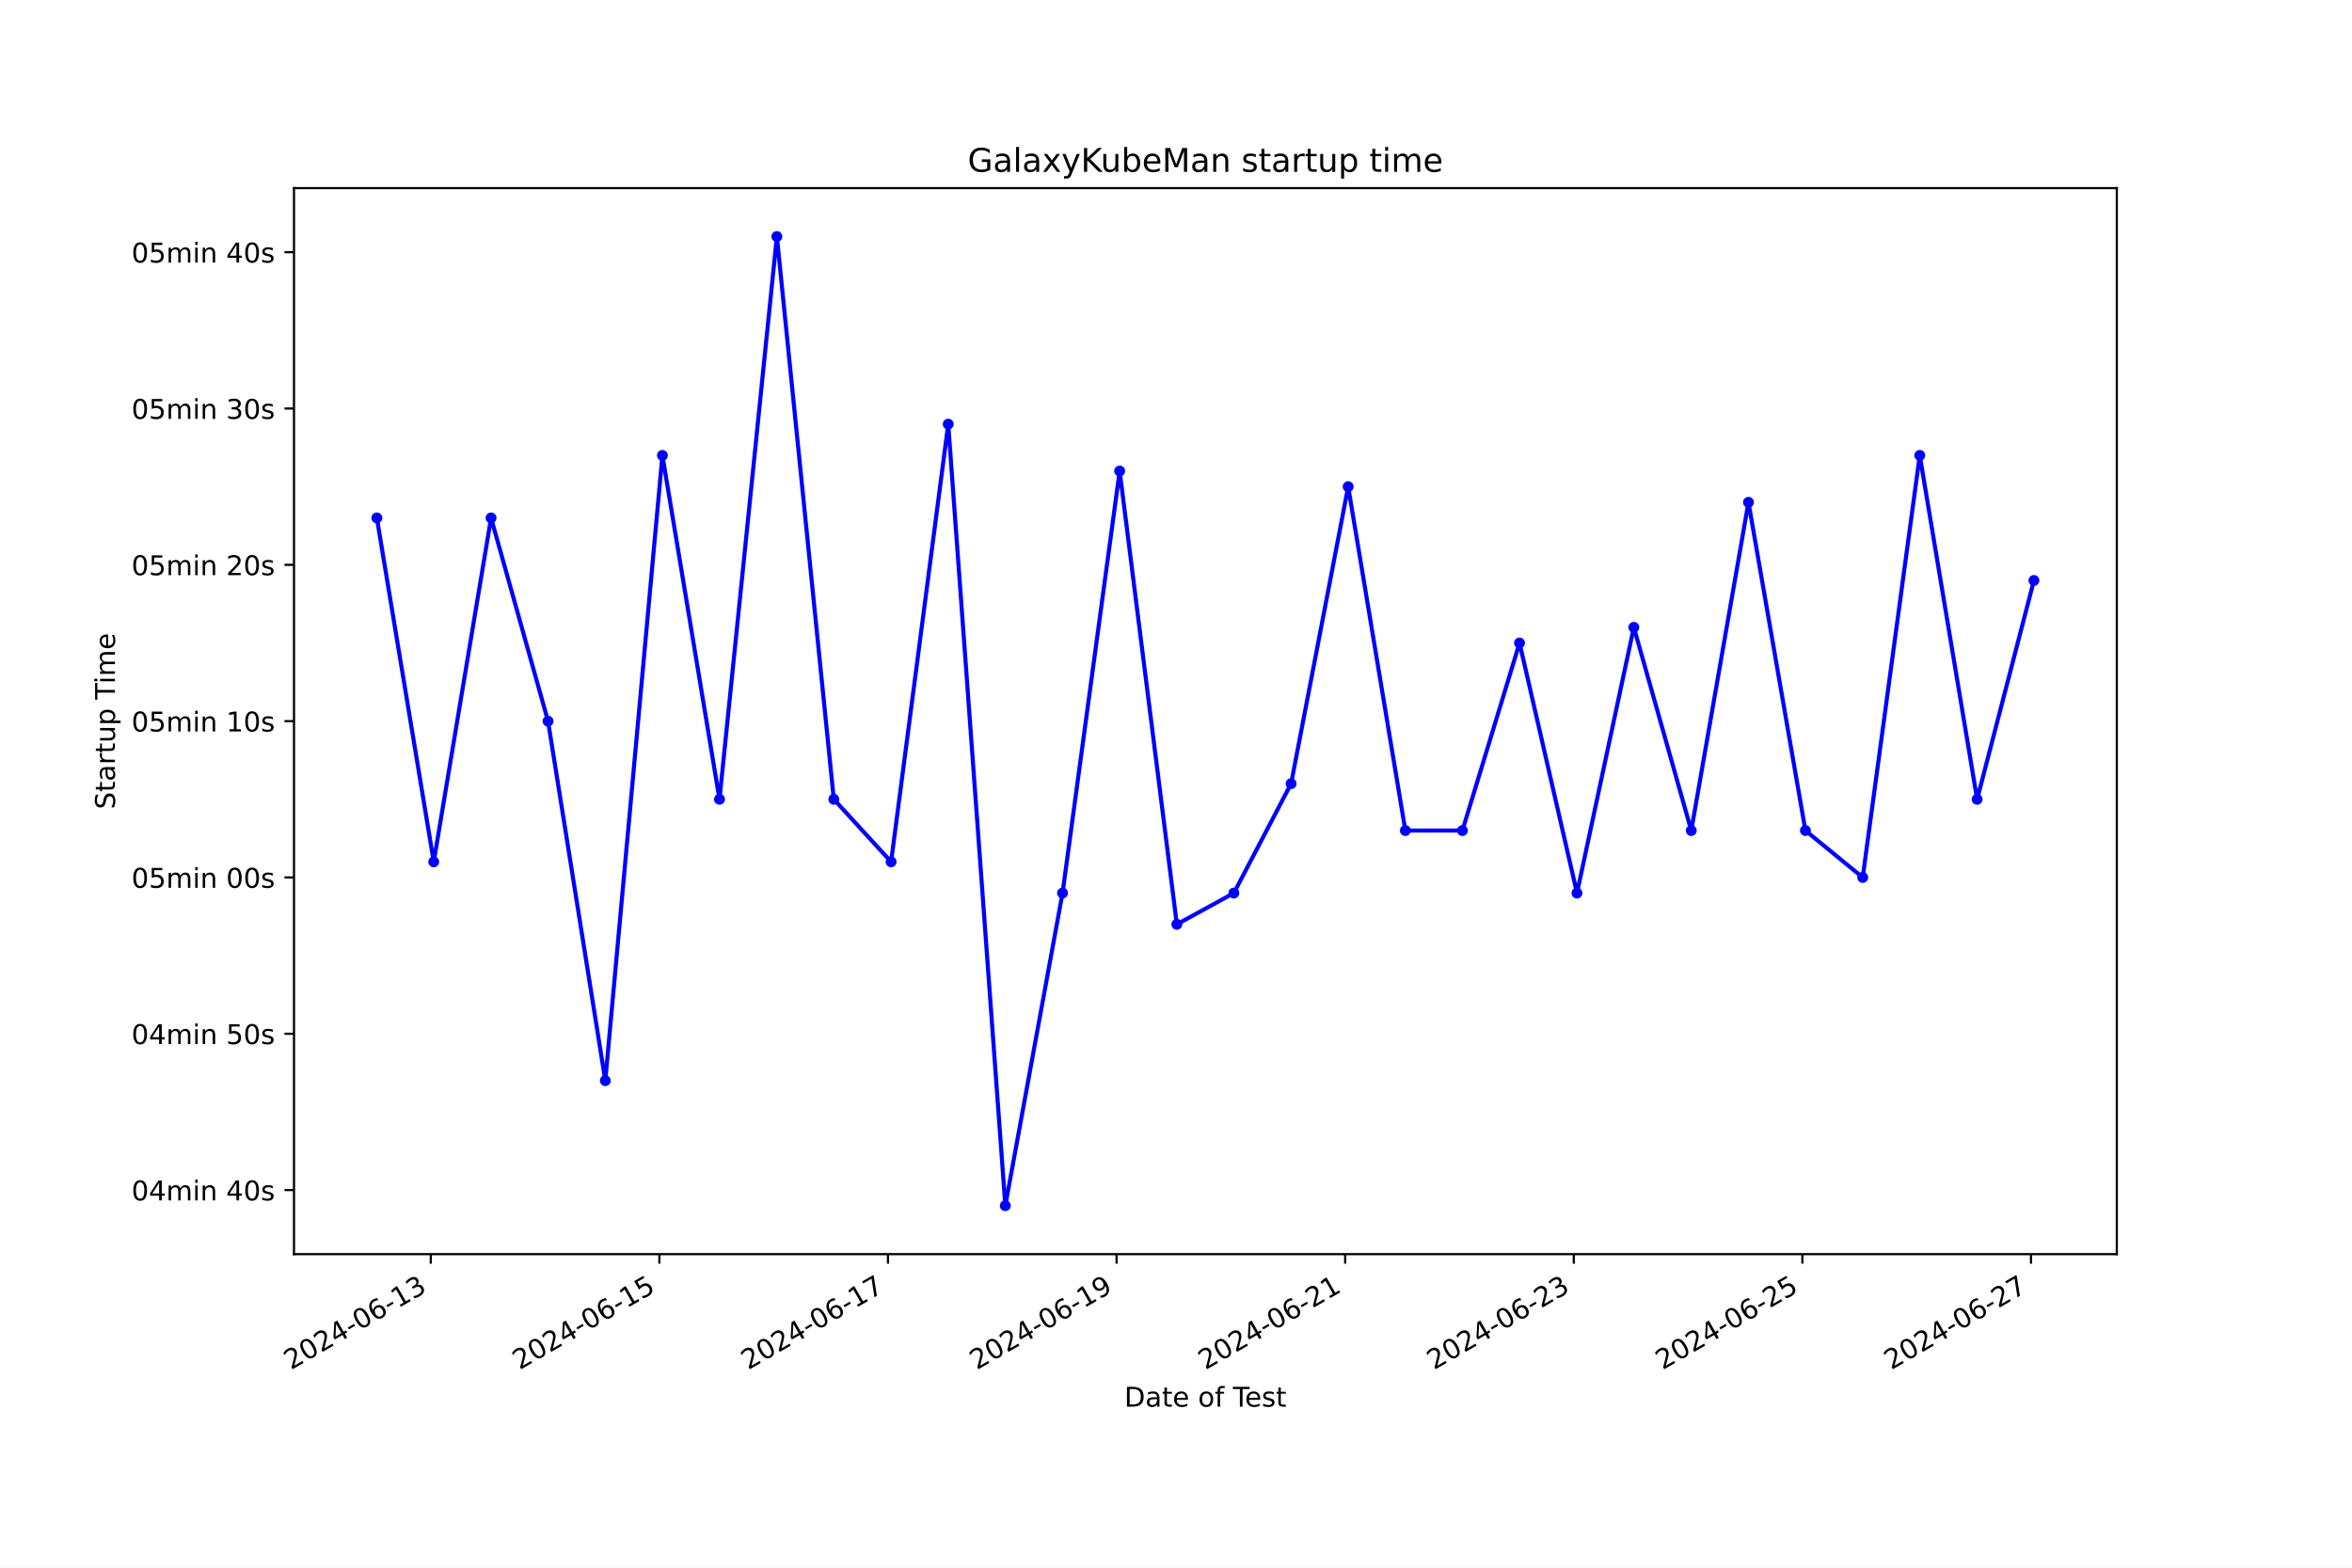
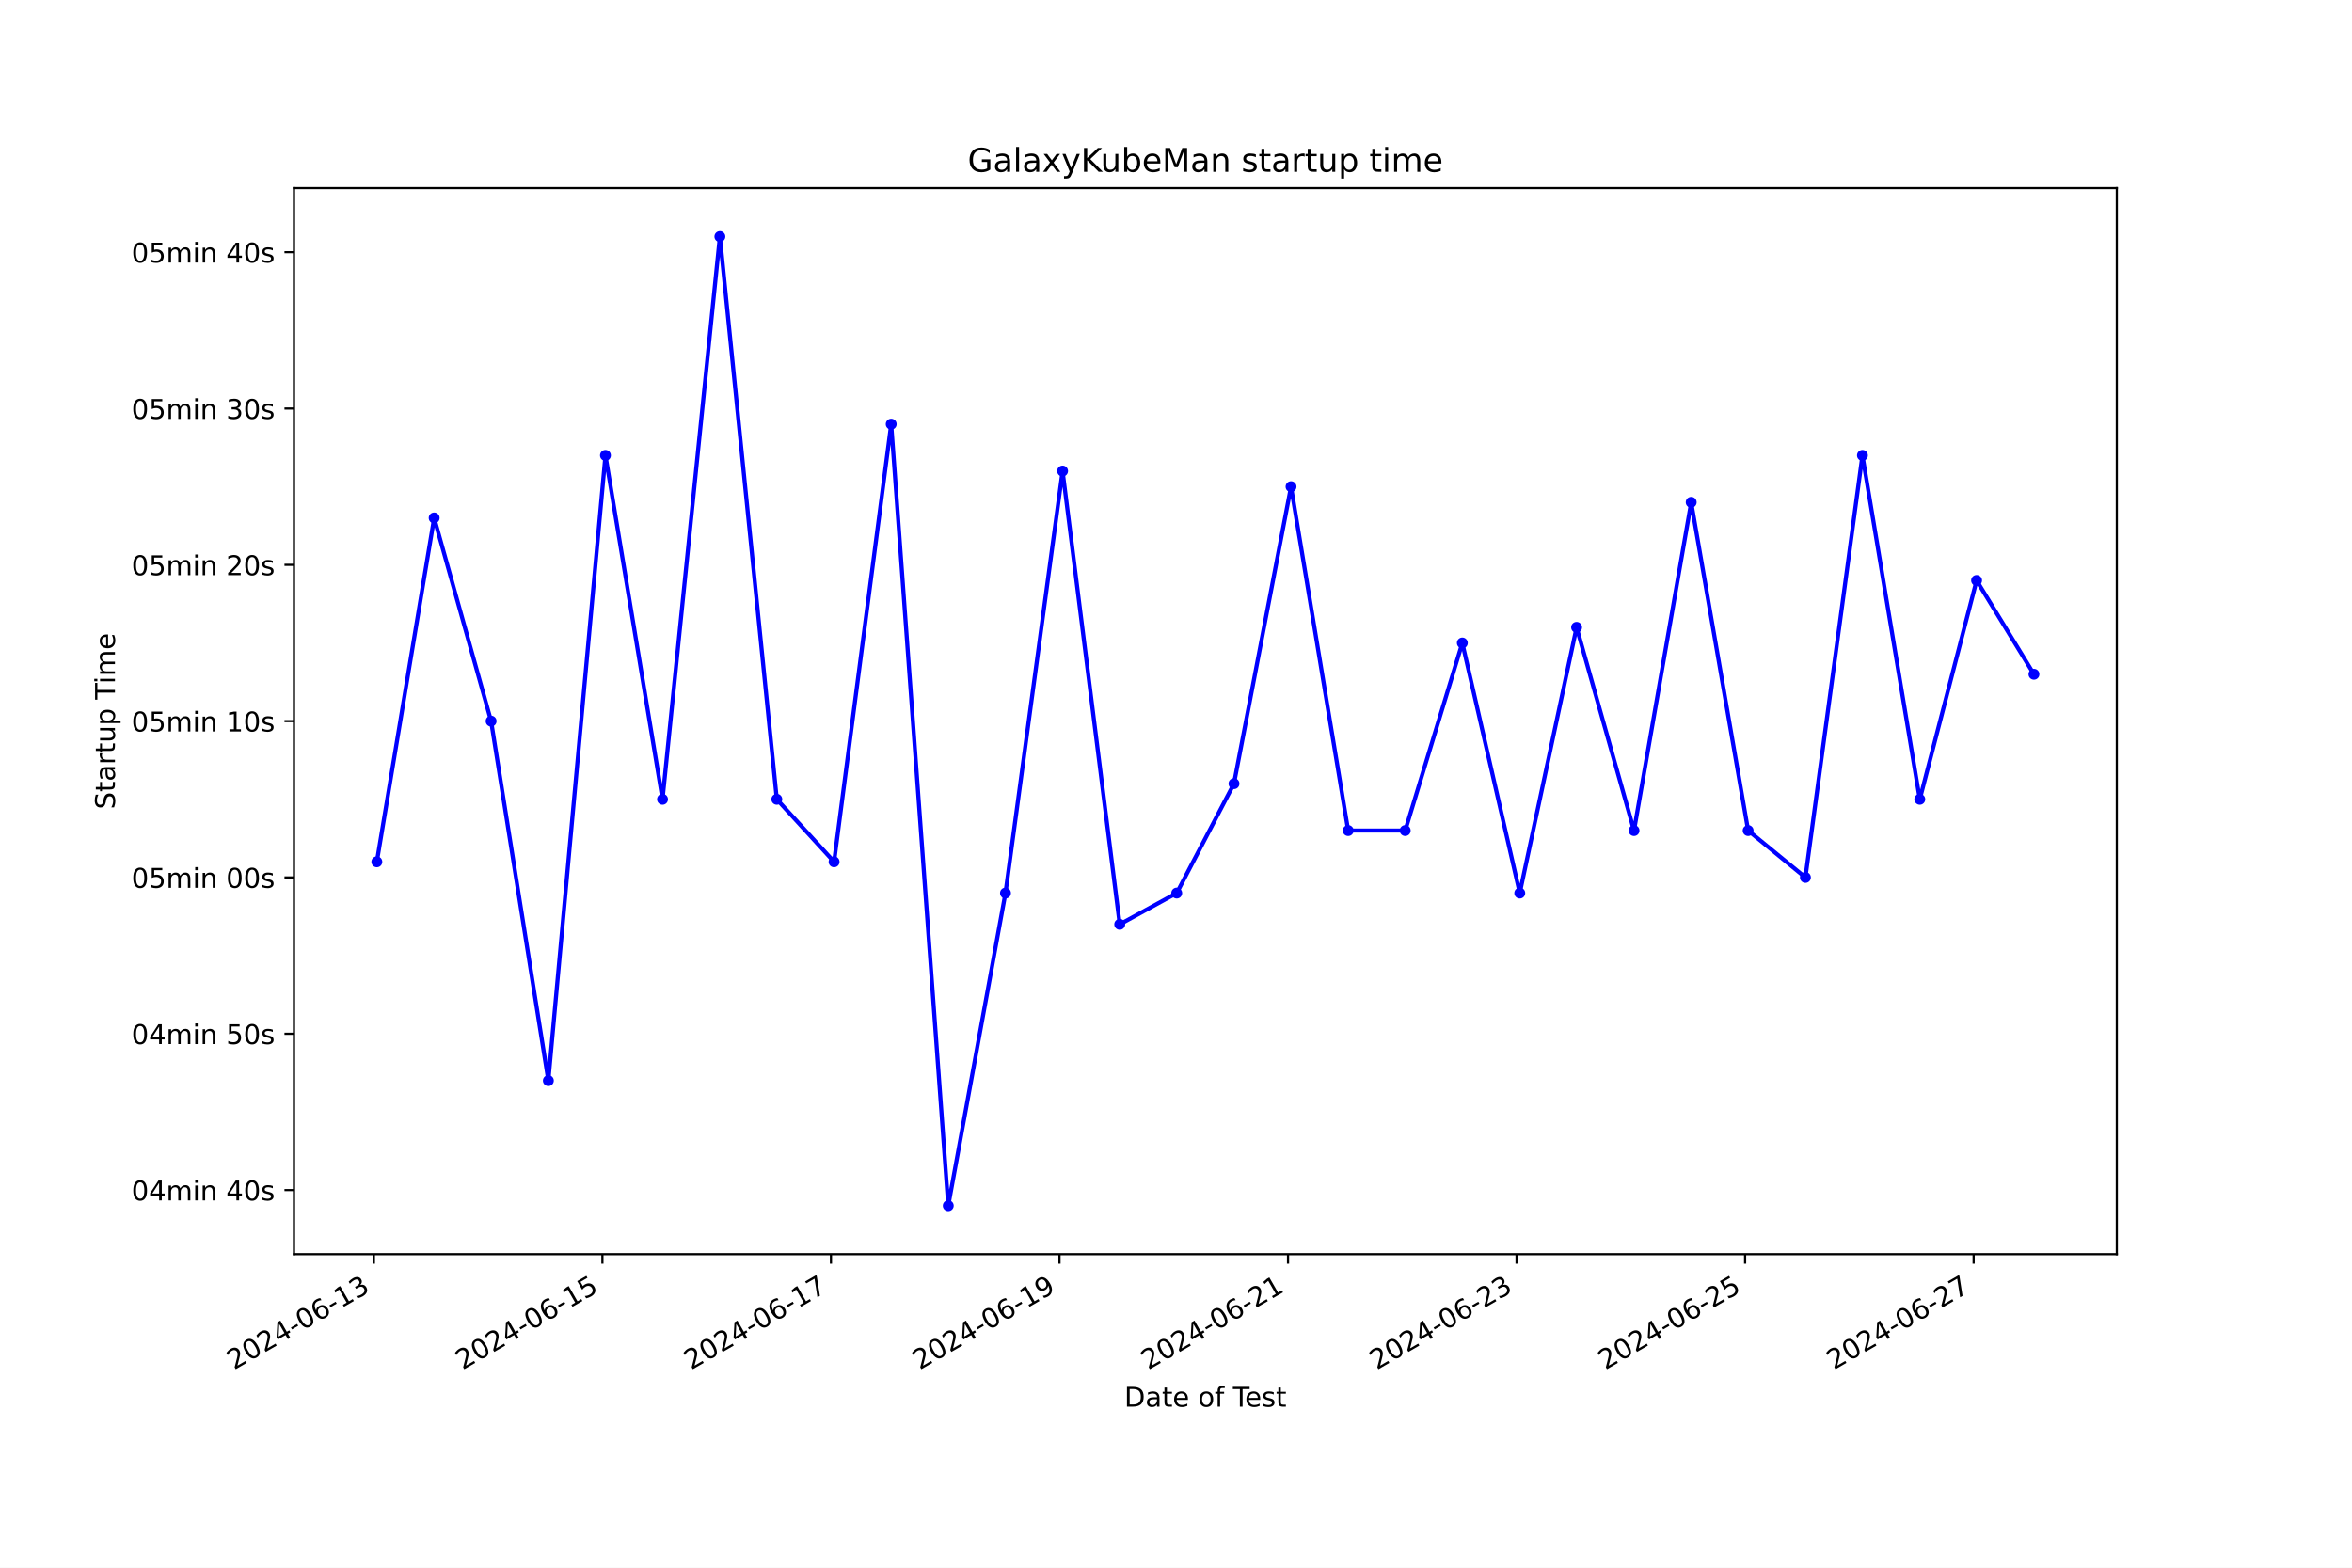
<svg xmlns="http://www.w3.org/2000/svg" xmlns:xlink="http://www.w3.org/1999/xlink" width="864pt" height="576pt" viewBox="0 0 864 576" version="1.1">
  <defs>
    <style type="text/css">*{stroke-linejoin: round; stroke-linecap: butt}</style>
  </defs>
  <g id="figure_1">
    <g id="patch_1">
      <path d="M 0 576  L 864 576  L 864 0  L 0 0  z " style="fill: #ffffff" />
    </g>
    <g id="axes_1">
      <g id="patch_2">
        <path d="M 108 460.8  L 777.6 460.8  L 777.6 69.12  L 108 69.12  z " style="fill: #ffffff" />
      </g>
      <g id="matplotlib.axis_1">
        <g id="xtick_1">
          <g id="line2d_1">
            <defs>
-               <path id="mdacd1f1241" d="M 0 0  L 0 3.5  " style="stroke: #000000; stroke-width: 0.8" />
+               <path id="me1bb14660a" d="M 0 0  L 0 3.5  " style="stroke: #000000; stroke-width: 0.8" />
            </defs>
            <g>
-               <use xlink:href="#mdacd1f1241" x="158.243" y="460.8" style="stroke: #000000; stroke-width: 0.8" />
+               <use xlink:href="#me1bb14660a" x="137.343" y="460.8" style="stroke: #000000; stroke-width: 0.8" />
            </g>
          </g>
          <g id="text_1">
-             <g transform="translate(106.8732 503.4383) rotate(-30) scale(0.1 -0.1)">
+             <g transform="translate(85.97379 503.4383) rotate(-30) scale(0.1 -0.1)">
              <defs>
                <path id="DejaVuSans-32" d="M 1228 531  L 3431 531  L 3431 0  L 469 0  L 469 531  Q 828 903 1448 1529  Q 2069 2156 2228 2338  Q 2531 2678 2651 2914  Q 2772 3150 2772 3378  Q 2772 3750 2511 3984  Q 2250 4219 1831 4219  Q 1534 4219 1204 4116  Q 875 4013 500 3803  L 500 4441  Q 881 4594 1212 4672  Q 1544 4750 1819 4750  Q 2544 4750 2975 4387  Q 3406 4025 3406 3419  Q 3406 3131 3298 2873  Q 3191 2616 2906 2266  Q 2828 2175 2409 1742  Q 1991 1309 1228 531  z " transform="scale(0.015625)" />
                <path id="DejaVuSans-30" d="M 2034 4250  Q 1547 4250 1301 3770  Q 1056 3291 1056 2328  Q 1056 1369 1301 889  Q 1547 409 2034 409  Q 2525 409 2770 889  Q 3016 1369 3016 2328  Q 3016 3291 2770 3770  Q 2525 4250 2034 4250  z M 2034 4750  Q 2819 4750 3233 4129  Q 3647 3509 3647 2328  Q 3647 1150 3233 529  Q 2819 -91 2034 -91  Q 1250 -91 836 529  Q 422 1150 422 2328  Q 422 3509 836 4129  Q 1250 4750 2034 4750  z " transform="scale(0.015625)" />
                <path id="DejaVuSans-34" d="M 2419 4116  L 825 1625  L 2419 1625  L 2419 4116  z M 2253 4666  L 3047 4666  L 3047 1625  L 3713 1625  L 3713 1100  L 3047 1100  L 3047 0  L 2419 0  L 2419 1100  L 313 1100  L 313 1709  L 2253 4666  z " transform="scale(0.015625)" />
                <path id="DejaVuSans-2d" d="M 313 2009  L 1997 2009  L 1997 1497  L 313 1497  L 313 2009  z " transform="scale(0.015625)" />
                <path id="DejaVuSans-36" d="M 2113 2584  Q 1688 2584 1439 2293  Q 1191 2003 1191 1497  Q 1191 994 1439 701  Q 1688 409 2113 409  Q 2538 409 2786 701  Q 3034 994 3034 1497  Q 3034 2003 2786 2293  Q 2538 2584 2113 2584  z M 3366 4563  L 3366 3988  Q 3128 4100 2886 4159  Q 2644 4219 2406 4219  Q 1781 4219 1451 3797  Q 1122 3375 1075 2522  Q 1259 2794 1537 2939  Q 1816 3084 2150 3084  Q 2853 3084 3261 2657  Q 3669 2231 3669 1497  Q 3669 778 3244 343  Q 2819 -91 2113 -91  Q 1303 -91 875 529  Q 447 1150 447 2328  Q 447 3434 972 4092  Q 1497 4750 2381 4750  Q 2619 4750 2861 4703  Q 3103 4656 3366 4563  z " transform="scale(0.015625)" />
                <path id="DejaVuSans-31" d="M 794 531  L 1825 531  L 1825 4091  L 703 3866  L 703 4441  L 1819 4666  L 2450 4666  L 2450 531  L 3481 531  L 3481 0  L 794 0  L 794 531  z " transform="scale(0.015625)" />
                <path id="DejaVuSans-33" d="M 2597 2516  Q 3050 2419 3304 2112  Q 3559 1806 3559 1356  Q 3559 666 3084 287  Q 2609 -91 1734 -91  Q 1441 -91 1130 -33  Q 819 25 488 141  L 488 750  Q 750 597 1062 519  Q 1375 441 1716 441  Q 2309 441 2620 675  Q 2931 909 2931 1356  Q 2931 1769 2642 2001  Q 2353 2234 1838 2234  L 1294 2234  L 1294 2753  L 1863 2753  Q 2328 2753 2575 2939  Q 2822 3125 2822 3475  Q 2822 3834 2567 4026  Q 2313 4219 1838 4219  Q 1578 4219 1281 4162  Q 984 4106 628 3988  L 628 4550  Q 988 4650 1302 4700  Q 1616 4750 1894 4750  Q 2613 4750 3031 4423  Q 3450 4097 3450 3541  Q 3450 3153 3228 2886  Q 3006 2619 2597 2516  z " transform="scale(0.015625)" />
              </defs>
              <use xlink:href="#DejaVuSans-32" />
              <use xlink:href="#DejaVuSans-30" x="63.623" />
              <use xlink:href="#DejaVuSans-32" x="127.246" />
              <use xlink:href="#DejaVuSans-34" x="190.869" />
              <use xlink:href="#DejaVuSans-2d" x="254.492" />
              <use xlink:href="#DejaVuSans-30" x="290.576" />
              <use xlink:href="#DejaVuSans-36" x="354.199" />
              <use xlink:href="#DejaVuSans-2d" x="417.822" />
              <use xlink:href="#DejaVuSans-31" x="453.906" />
              <use xlink:href="#DejaVuSans-33" x="517.529" />
            </g>
          </g>
        </g>
        <g id="xtick_2">
          <g id="line2d_2">
            <g>
-               <use xlink:href="#mdacd1f1241" x="242.219" y="460.8" style="stroke: #000000; stroke-width: 0.8" />
+               <use xlink:href="#me1bb14660a" x="221.295" y="460.8" style="stroke: #000000; stroke-width: 0.8" />
            </g>
          </g>
          <g id="text_2">
-             <g transform="translate(190.8494 503.4383) rotate(-30) scale(0.1 -0.1)">
+             <g transform="translate(169.9259 503.4383) rotate(-30) scale(0.1 -0.1)">
              <defs>
                <path id="DejaVuSans-35" d="M 691 4666  L 3169 4666  L 3169 4134  L 1269 4134  L 1269 2991  Q 1406 3038 1543 3061  Q 1681 3084 1819 3084  Q 2600 3084 3056 2656  Q 3513 2228 3513 1497  Q 3513 744 3044 326  Q 2575 -91 1722 -91  Q 1428 -91 1123 -41  Q 819 9 494 109  L 494 744  Q 775 591 1075 516  Q 1375 441 1709 441  Q 2250 441 2565 725  Q 2881 1009 2881 1497  Q 2881 1984 2565 2268  Q 2250 2553 1709 2553  Q 1456 2553 1204 2497  Q 953 2441 691 2322  L 691 4666  z " transform="scale(0.015625)" />
              </defs>
              <use xlink:href="#DejaVuSans-32" />
              <use xlink:href="#DejaVuSans-30" x="63.623" />
              <use xlink:href="#DejaVuSans-32" x="127.246" />
              <use xlink:href="#DejaVuSans-34" x="190.869" />
              <use xlink:href="#DejaVuSans-2d" x="254.492" />
              <use xlink:href="#DejaVuSans-30" x="290.576" />
              <use xlink:href="#DejaVuSans-36" x="354.199" />
              <use xlink:href="#DejaVuSans-2d" x="417.822" />
              <use xlink:href="#DejaVuSans-31" x="453.906" />
              <use xlink:href="#DejaVuSans-35" x="517.529" />
            </g>
          </g>
        </g>
        <g id="xtick_3">
          <g id="line2d_3">
            <g>
-               <use xlink:href="#mdacd1f1241" x="326.195" y="460.8" style="stroke: #000000; stroke-width: 0.8" />
+               <use xlink:href="#me1bb14660a" x="305.247" y="460.8" style="stroke: #000000; stroke-width: 0.8" />
            </g>
          </g>
          <g id="text_3">
-             <g transform="translate(274.8256 503.4383) rotate(-30) scale(0.1 -0.1)">
+             <g transform="translate(253.878 503.4383) rotate(-30) scale(0.1 -0.1)">
              <defs>
                <path id="DejaVuSans-37" d="M 525 4666  L 3525 4666  L 3525 4397  L 1831 0  L 1172 0  L 2766 4134  L 525 4134  L 525 4666  z " transform="scale(0.015625)" />
              </defs>
              <use xlink:href="#DejaVuSans-32" />
              <use xlink:href="#DejaVuSans-30" x="63.623" />
              <use xlink:href="#DejaVuSans-32" x="127.246" />
              <use xlink:href="#DejaVuSans-34" x="190.869" />
              <use xlink:href="#DejaVuSans-2d" x="254.492" />
              <use xlink:href="#DejaVuSans-30" x="290.576" />
              <use xlink:href="#DejaVuSans-36" x="354.199" />
              <use xlink:href="#DejaVuSans-2d" x="417.822" />
              <use xlink:href="#DejaVuSans-31" x="453.906" />
              <use xlink:href="#DejaVuSans-37" x="517.529" />
            </g>
          </g>
        </g>
        <g id="xtick_4">
          <g id="line2d_4">
            <g>
-               <use xlink:href="#mdacd1f1241" x="410.171" y="460.8" style="stroke: #000000; stroke-width: 0.8" />
+               <use xlink:href="#me1bb14660a" x="389.2" y="460.8" style="stroke: #000000; stroke-width: 0.8" />
            </g>
          </g>
          <g id="text_4">
-             <g transform="translate(358.8018 503.4383) rotate(-30) scale(0.1 -0.1)">
+             <g transform="translate(337.8302 503.4383) rotate(-30) scale(0.1 -0.1)">
              <defs>
                <path id="DejaVuSans-39" d="M 703 97  L 703 672  Q 941 559 1184 500  Q 1428 441 1663 441  Q 2288 441 2617 861  Q 2947 1281 2994 2138  Q 2813 1869 2534 1725  Q 2256 1581 1919 1581  Q 1219 1581 811 2004  Q 403 2428 403 3163  Q 403 3881 828 4315  Q 1253 4750 1959 4750  Q 2769 4750 3195 4129  Q 3622 3509 3622 2328  Q 3622 1225 3098 567  Q 2575 -91 1691 -91  Q 1453 -91 1209 -44  Q 966 3 703 97  z M 1959 2075  Q 2384 2075 2632 2365  Q 2881 2656 2881 3163  Q 2881 3666 2632 3958  Q 2384 4250 1959 4250  Q 1534 4250 1286 3958  Q 1038 3666 1038 3163  Q 1038 2656 1286 2365  Q 1534 2075 1959 2075  z " transform="scale(0.015625)" />
              </defs>
              <use xlink:href="#DejaVuSans-32" />
              <use xlink:href="#DejaVuSans-30" x="63.623" />
              <use xlink:href="#DejaVuSans-32" x="127.246" />
              <use xlink:href="#DejaVuSans-34" x="190.869" />
              <use xlink:href="#DejaVuSans-2d" x="254.492" />
              <use xlink:href="#DejaVuSans-30" x="290.576" />
              <use xlink:href="#DejaVuSans-36" x="354.199" />
              <use xlink:href="#DejaVuSans-2d" x="417.822" />
              <use xlink:href="#DejaVuSans-31" x="453.906" />
              <use xlink:href="#DejaVuSans-39" x="517.529" />
            </g>
          </g>
        </g>
        <g id="xtick_5">
          <g id="line2d_5">
            <g>
-               <use xlink:href="#mdacd1f1241" x="494.147" y="460.8" style="stroke: #000000; stroke-width: 0.8" />
+               <use xlink:href="#me1bb14660a" x="473.152" y="460.8" style="stroke: #000000; stroke-width: 0.8" />
            </g>
          </g>
          <g id="text_5">
-             <g transform="translate(442.778 503.4383) rotate(-30) scale(0.1 -0.1)">
+             <g transform="translate(421.7823 503.4383) rotate(-30) scale(0.1 -0.1)">
              <use xlink:href="#DejaVuSans-32" />
              <use xlink:href="#DejaVuSans-30" x="63.623" />
              <use xlink:href="#DejaVuSans-32" x="127.246" />
              <use xlink:href="#DejaVuSans-34" x="190.869" />
              <use xlink:href="#DejaVuSans-2d" x="254.492" />
              <use xlink:href="#DejaVuSans-30" x="290.576" />
              <use xlink:href="#DejaVuSans-36" x="354.199" />
              <use xlink:href="#DejaVuSans-2d" x="417.822" />
              <use xlink:href="#DejaVuSans-32" x="453.906" />
              <use xlink:href="#DejaVuSans-31" x="517.529" />
            </g>
          </g>
        </g>
        <g id="xtick_6">
          <g id="line2d_6">
            <g>
-               <use xlink:href="#mdacd1f1241" x="578.124" y="460.8" style="stroke: #000000; stroke-width: 0.8" />
+               <use xlink:href="#me1bb14660a" x="557.104" y="460.8" style="stroke: #000000; stroke-width: 0.8" />
            </g>
          </g>
          <g id="text_6">
-             <g transform="translate(526.7542 503.4383) rotate(-30) scale(0.1 -0.1)">
+             <g transform="translate(505.7344 503.4383) rotate(-30) scale(0.1 -0.1)">
              <use xlink:href="#DejaVuSans-32" />
              <use xlink:href="#DejaVuSans-30" x="63.623" />
              <use xlink:href="#DejaVuSans-32" x="127.246" />
              <use xlink:href="#DejaVuSans-34" x="190.869" />
              <use xlink:href="#DejaVuSans-2d" x="254.492" />
              <use xlink:href="#DejaVuSans-30" x="290.576" />
              <use xlink:href="#DejaVuSans-36" x="354.199" />
              <use xlink:href="#DejaVuSans-2d" x="417.822" />
              <use xlink:href="#DejaVuSans-32" x="453.906" />
              <use xlink:href="#DejaVuSans-33" x="517.529" />
            </g>
          </g>
        </g>
        <g id="xtick_7">
          <g id="line2d_7">
            <g>
-               <use xlink:href="#mdacd1f1241" x="662.1" y="460.8" style="stroke: #000000; stroke-width: 0.8" />
+               <use xlink:href="#me1bb14660a" x="641.056" y="460.8" style="stroke: #000000; stroke-width: 0.8" />
            </g>
          </g>
          <g id="text_7">
-             <g transform="translate(610.7304 503.4383) rotate(-30) scale(0.1 -0.1)">
+             <g transform="translate(589.6866 503.4383) rotate(-30) scale(0.1 -0.1)">
              <use xlink:href="#DejaVuSans-32" />
              <use xlink:href="#DejaVuSans-30" x="63.623" />
              <use xlink:href="#DejaVuSans-32" x="127.246" />
              <use xlink:href="#DejaVuSans-34" x="190.869" />
              <use xlink:href="#DejaVuSans-2d" x="254.492" />
              <use xlink:href="#DejaVuSans-30" x="290.576" />
              <use xlink:href="#DejaVuSans-36" x="354.199" />
              <use xlink:href="#DejaVuSans-2d" x="417.822" />
              <use xlink:href="#DejaVuSans-32" x="453.906" />
              <use xlink:href="#DejaVuSans-35" x="517.529" />
            </g>
          </g>
        </g>
        <g id="xtick_8">
          <g id="line2d_8">
            <g>
-               <use xlink:href="#mdacd1f1241" x="746.076" y="460.8" style="stroke: #000000; stroke-width: 0.8" />
+               <use xlink:href="#me1bb14660a" x="725.008" y="460.8" style="stroke: #000000; stroke-width: 0.8" />
            </g>
          </g>
          <g id="text_8">
-             <g transform="translate(694.7066 503.4383) rotate(-30) scale(0.1 -0.1)">
+             <g transform="translate(673.6387 503.4383) rotate(-30) scale(0.1 -0.1)">
              <use xlink:href="#DejaVuSans-32" />
              <use xlink:href="#DejaVuSans-30" x="63.623" />
              <use xlink:href="#DejaVuSans-32" x="127.246" />
              <use xlink:href="#DejaVuSans-34" x="190.869" />
              <use xlink:href="#DejaVuSans-2d" x="254.492" />
              <use xlink:href="#DejaVuSans-30" x="290.576" />
              <use xlink:href="#DejaVuSans-36" x="354.199" />
              <use xlink:href="#DejaVuSans-2d" x="417.822" />
              <use xlink:href="#DejaVuSans-32" x="453.906" />
              <use xlink:href="#DejaVuSans-37" x="517.529" />
            </g>
          </g>
        </g>
        <g id="text_9">
          <g transform="translate(413.0063 516.8378) scale(0.1 -0.1)">
            <defs>
              <path id="DejaVuSans-44" d="M 1259 4147  L 1259 519  L 2022 519  Q 2988 519 3436 956  Q 3884 1394 3884 2338  Q 3884 3275 3436 3711  Q 2988 4147 2022 4147  L 1259 4147  z M 628 4666  L 1925 4666  Q 3281 4666 3915 4102  Q 4550 3538 4550 2338  Q 4550 1131 3912 565  Q 3275 0 1925 0  L 628 0  L 628 4666  z " transform="scale(0.015625)" />
              <path id="DejaVuSans-61" d="M 2194 1759  Q 1497 1759 1228 1600  Q 959 1441 959 1056  Q 959 750 1161 570  Q 1363 391 1709 391  Q 2188 391 2477 730  Q 2766 1069 2766 1631  L 2766 1759  L 2194 1759  z M 3341 1997  L 3341 0  L 2766 0  L 2766 531  Q 2569 213 2275 61  Q 1981 -91 1556 -91  Q 1019 -91 701 211  Q 384 513 384 1019  Q 384 1609 779 1909  Q 1175 2209 1959 2209  L 2766 2209  L 2766 2266  Q 2766 2663 2505 2880  Q 2244 3097 1772 3097  Q 1472 3097 1187 3025  Q 903 2953 641 2809  L 641 3341  Q 956 3463 1253 3523  Q 1550 3584 1831 3584  Q 2591 3584 2966 3190  Q 3341 2797 3341 1997  z " transform="scale(0.015625)" />
              <path id="DejaVuSans-74" d="M 1172 4494  L 1172 3500  L 2356 3500  L 2356 3053  L 1172 3053  L 1172 1153  Q 1172 725 1289 603  Q 1406 481 1766 481  L 2356 481  L 2356 0  L 1766 0  Q 1100 0 847 248  Q 594 497 594 1153  L 594 3053  L 172 3053  L 172 3500  L 594 3500  L 594 4494  L 1172 4494  z " transform="scale(0.015625)" />
              <path id="DejaVuSans-65" d="M 3597 1894  L 3597 1613  L 953 1613  Q 991 1019 1311 708  Q 1631 397 2203 397  Q 2534 397 2845 478  Q 3156 559 3463 722  L 3463 178  Q 3153 47 2828 -22  Q 2503 -91 2169 -91  Q 1331 -91 842 396  Q 353 884 353 1716  Q 353 2575 817 3079  Q 1281 3584 2069 3584  Q 2775 3584 3186 3129  Q 3597 2675 3597 1894  z M 3022 2063  Q 3016 2534 2758 2815  Q 2500 3097 2075 3097  Q 1594 3097 1305 2825  Q 1016 2553 972 2059  L 3022 2063  z " transform="scale(0.015625)" />
              <path id="DejaVuSans-20" transform="scale(0.015625)" />
              <path id="DejaVuSans-6f" d="M 1959 3097  Q 1497 3097 1228 2736  Q 959 2375 959 1747  Q 959 1119 1226 758  Q 1494 397 1959 397  Q 2419 397 2687 759  Q 2956 1122 2956 1747  Q 2956 2369 2687 2733  Q 2419 3097 1959 3097  z M 1959 3584  Q 2709 3584 3137 3096  Q 3566 2609 3566 1747  Q 3566 888 3137 398  Q 2709 -91 1959 -91  Q 1206 -91 779 398  Q 353 888 353 1747  Q 353 2609 779 3096  Q 1206 3584 1959 3584  z " transform="scale(0.015625)" />
              <path id="DejaVuSans-66" d="M 2375 4863  L 2375 4384  L 1825 4384  Q 1516 4384 1395 4259  Q 1275 4134 1275 3809  L 1275 3500  L 2222 3500  L 2222 3053  L 1275 3053  L 1275 0  L 697 0  L 697 3053  L 147 3053  L 147 3500  L 697 3500  L 697 3744  Q 697 4328 969 4595  Q 1241 4863 1831 4863  L 2375 4863  z " transform="scale(0.015625)" />
              <path id="DejaVuSans-54" d="M -19 4666  L 3928 4666  L 3928 4134  L 2272 4134  L 2272 0  L 1638 0  L 1638 4134  L -19 4134  L -19 4666  z " transform="scale(0.015625)" />
              <path id="DejaVuSans-73" d="M 2834 3397  L 2834 2853  Q 2591 2978 2328 3040  Q 2066 3103 1784 3103  Q 1356 3103 1142 2972  Q 928 2841 928 2578  Q 928 2378 1081 2264  Q 1234 2150 1697 2047  L 1894 2003  Q 2506 1872 2764 1633  Q 3022 1394 3022 966  Q 3022 478 2636 193  Q 2250 -91 1575 -91  Q 1294 -91 989 -36  Q 684 19 347 128  L 347 722  Q 666 556 975 473  Q 1284 391 1588 391  Q 1994 391 2212 530  Q 2431 669 2431 922  Q 2431 1156 2273 1281  Q 2116 1406 1581 1522  L 1381 1569  Q 847 1681 609 1914  Q 372 2147 372 2553  Q 372 3047 722 3315  Q 1072 3584 1716 3584  Q 2034 3584 2315 3537  Q 2597 3491 2834 3397  z " transform="scale(0.015625)" />
            </defs>
            <use xlink:href="#DejaVuSans-44" />
            <use xlink:href="#DejaVuSans-61" x="77.002" />
            <use xlink:href="#DejaVuSans-74" x="138.281" />
            <use xlink:href="#DejaVuSans-65" x="177.49" />
            <use xlink:href="#DejaVuSans-20" x="239.014" />
            <use xlink:href="#DejaVuSans-6f" x="270.801" />
            <use xlink:href="#DejaVuSans-66" x="331.982" />
            <use xlink:href="#DejaVuSans-20" x="367.188" />
            <use xlink:href="#DejaVuSans-54" x="398.975" />
            <use xlink:href="#DejaVuSans-65" x="443.059" />
            <use xlink:href="#DejaVuSans-73" x="504.582" />
            <use xlink:href="#DejaVuSans-74" x="556.682" />
          </g>
        </g>
      </g>
      <g id="matplotlib.axis_2">
        <g id="ytick_1">
          <g id="line2d_9">
            <defs>
-               <path id="md9d42124ed" d="M 0 0  L -3.5 0  " style="stroke: #000000; stroke-width: 0.8" />
+               <path id="m91846861be" d="M 0 0  L -3.5 0  " style="stroke: #000000; stroke-width: 0.8" />
            </defs>
            <g>
-               <use xlink:href="#md9d42124ed" x="108" y="437.253" style="stroke: #000000; stroke-width: 0.8" />
+               <use xlink:href="#m91846861be" x="108" y="437.253" style="stroke: #000000; stroke-width: 0.8" />
            </g>
          </g>
          <g id="text_10">
            <g transform="translate(48.30625 441.0525) scale(0.1 -0.1)">
              <defs>
                <path id="DejaVuSans-6d" d="M 3328 2828  Q 3544 3216 3844 3400  Q 4144 3584 4550 3584  Q 5097 3584 5394 3201  Q 5691 2819 5691 2113  L 5691 0  L 5113 0  L 5113 2094  Q 5113 2597 4934 2840  Q 4756 3084 4391 3084  Q 3944 3084 3684 2787  Q 3425 2491 3425 1978  L 3425 0  L 2847 0  L 2847 2094  Q 2847 2600 2669 2842  Q 2491 3084 2119 3084  Q 1678 3084 1418 2786  Q 1159 2488 1159 1978  L 1159 0  L 581 0  L 581 3500  L 1159 3500  L 1159 2956  Q 1356 3278 1631 3431  Q 1906 3584 2284 3584  Q 2666 3584 2933 3390  Q 3200 3197 3328 2828  z " transform="scale(0.015625)" />
                <path id="DejaVuSans-69" d="M 603 3500  L 1178 3500  L 1178 0  L 603 0  L 603 3500  z M 603 4863  L 1178 4863  L 1178 4134  L 603 4134  L 603 4863  z " transform="scale(0.015625)" />
                <path id="DejaVuSans-6e" d="M 3513 2113  L 3513 0  L 2938 0  L 2938 2094  Q 2938 2591 2744 2837  Q 2550 3084 2163 3084  Q 1697 3084 1428 2787  Q 1159 2491 1159 1978  L 1159 0  L 581 0  L 581 3500  L 1159 3500  L 1159 2956  Q 1366 3272 1645 3428  Q 1925 3584 2291 3584  Q 2894 3584 3203 3211  Q 3513 2838 3513 2113  z " transform="scale(0.015625)" />
              </defs>
              <use xlink:href="#DejaVuSans-30" />
              <use xlink:href="#DejaVuSans-34" x="63.623" />
              <use xlink:href="#DejaVuSans-6d" x="127.246" />
              <use xlink:href="#DejaVuSans-69" x="224.658" />
              <use xlink:href="#DejaVuSans-6e" x="252.441" />
              <use xlink:href="#DejaVuSans-20" x="315.82" />
              <use xlink:href="#DejaVuSans-34" x="347.607" />
              <use xlink:href="#DejaVuSans-30" x="411.23" />
              <use xlink:href="#DejaVuSans-73" x="474.854" />
            </g>
          </g>
        </g>
        <g id="ytick_2">
          <g id="line2d_10">
            <g>
-               <use xlink:href="#md9d42124ed" x="108" y="379.822" style="stroke: #000000; stroke-width: 0.8" />
+               <use xlink:href="#m91846861be" x="108" y="379.822" style="stroke: #000000; stroke-width: 0.8" />
            </g>
          </g>
          <g id="text_11">
            <g transform="translate(48.30625 383.6214) scale(0.1 -0.1)">
              <use xlink:href="#DejaVuSans-30" />
              <use xlink:href="#DejaVuSans-34" x="63.623" />
              <use xlink:href="#DejaVuSans-6d" x="127.246" />
              <use xlink:href="#DejaVuSans-69" x="224.658" />
              <use xlink:href="#DejaVuSans-6e" x="252.441" />
              <use xlink:href="#DejaVuSans-20" x="315.82" />
              <use xlink:href="#DejaVuSans-35" x="347.607" />
              <use xlink:href="#DejaVuSans-30" x="411.23" />
              <use xlink:href="#DejaVuSans-73" x="474.854" />
            </g>
          </g>
        </g>
        <g id="ytick_3">
          <g id="line2d_11">
            <g>
-               <use xlink:href="#md9d42124ed" x="108" y="322.391" style="stroke: #000000; stroke-width: 0.8" />
+               <use xlink:href="#m91846861be" x="108" y="322.391" style="stroke: #000000; stroke-width: 0.8" />
            </g>
          </g>
          <g id="text_12">
            <g transform="translate(48.30625 326.1903) scale(0.1 -0.1)">
              <use xlink:href="#DejaVuSans-30" />
              <use xlink:href="#DejaVuSans-35" x="63.623" />
              <use xlink:href="#DejaVuSans-6d" x="127.246" />
              <use xlink:href="#DejaVuSans-69" x="224.658" />
              <use xlink:href="#DejaVuSans-6e" x="252.441" />
              <use xlink:href="#DejaVuSans-20" x="315.82" />
              <use xlink:href="#DejaVuSans-30" x="347.607" />
              <use xlink:href="#DejaVuSans-30" x="411.23" />
              <use xlink:href="#DejaVuSans-73" x="474.854" />
            </g>
          </g>
        </g>
        <g id="ytick_4">
          <g id="line2d_12">
            <g>
-               <use xlink:href="#md9d42124ed" x="108" y="264.96" style="stroke: #000000; stroke-width: 0.8" />
+               <use xlink:href="#m91846861be" x="108" y="264.96" style="stroke: #000000; stroke-width: 0.8" />
            </g>
          </g>
          <g id="text_13">
            <g transform="translate(48.30625 268.7592) scale(0.1 -0.1)">
              <use xlink:href="#DejaVuSans-30" />
              <use xlink:href="#DejaVuSans-35" x="63.623" />
              <use xlink:href="#DejaVuSans-6d" x="127.246" />
              <use xlink:href="#DejaVuSans-69" x="224.658" />
              <use xlink:href="#DejaVuSans-6e" x="252.441" />
              <use xlink:href="#DejaVuSans-20" x="315.82" />
              <use xlink:href="#DejaVuSans-31" x="347.607" />
              <use xlink:href="#DejaVuSans-30" x="411.23" />
              <use xlink:href="#DejaVuSans-73" x="474.854" />
            </g>
          </g>
        </g>
        <g id="ytick_5">
          <g id="line2d_13">
            <g>
-               <use xlink:href="#md9d42124ed" x="108" y="207.529" style="stroke: #000000; stroke-width: 0.8" />
+               <use xlink:href="#m91846861be" x="108" y="207.529" style="stroke: #000000; stroke-width: 0.8" />
            </g>
          </g>
          <g id="text_14">
            <g transform="translate(48.30625 211.3281) scale(0.1 -0.1)">
              <use xlink:href="#DejaVuSans-30" />
              <use xlink:href="#DejaVuSans-35" x="63.623" />
              <use xlink:href="#DejaVuSans-6d" x="127.246" />
              <use xlink:href="#DejaVuSans-69" x="224.658" />
              <use xlink:href="#DejaVuSans-6e" x="252.441" />
              <use xlink:href="#DejaVuSans-20" x="315.82" />
              <use xlink:href="#DejaVuSans-32" x="347.607" />
              <use xlink:href="#DejaVuSans-30" x="411.23" />
              <use xlink:href="#DejaVuSans-73" x="474.854" />
            </g>
          </g>
        </g>
        <g id="ytick_6">
          <g id="line2d_14">
            <g>
-               <use xlink:href="#md9d42124ed" x="108" y="150.098" style="stroke: #000000; stroke-width: 0.8" />
+               <use xlink:href="#m91846861be" x="108" y="150.098" style="stroke: #000000; stroke-width: 0.8" />
            </g>
          </g>
          <g id="text_15">
            <g transform="translate(48.30625 153.897) scale(0.1 -0.1)">
              <use xlink:href="#DejaVuSans-30" />
              <use xlink:href="#DejaVuSans-35" x="63.623" />
              <use xlink:href="#DejaVuSans-6d" x="127.246" />
              <use xlink:href="#DejaVuSans-69" x="224.658" />
              <use xlink:href="#DejaVuSans-6e" x="252.441" />
              <use xlink:href="#DejaVuSans-20" x="315.82" />
              <use xlink:href="#DejaVuSans-33" x="347.607" />
              <use xlink:href="#DejaVuSans-30" x="411.23" />
              <use xlink:href="#DejaVuSans-73" x="474.854" />
            </g>
          </g>
        </g>
        <g id="ytick_7">
          <g id="line2d_15">
            <g>
-               <use xlink:href="#md9d42124ed" x="108" y="92.667" style="stroke: #000000; stroke-width: 0.8" />
+               <use xlink:href="#m91846861be" x="108" y="92.667" style="stroke: #000000; stroke-width: 0.8" />
            </g>
          </g>
          <g id="text_16">
            <g transform="translate(48.30625 96.46596) scale(0.1 -0.1)">
              <use xlink:href="#DejaVuSans-30" />
              <use xlink:href="#DejaVuSans-35" x="63.623" />
              <use xlink:href="#DejaVuSans-6d" x="127.246" />
              <use xlink:href="#DejaVuSans-69" x="224.658" />
              <use xlink:href="#DejaVuSans-6e" x="252.441" />
              <use xlink:href="#DejaVuSans-20" x="315.82" />
              <use xlink:href="#DejaVuSans-34" x="347.607" />
              <use xlink:href="#DejaVuSans-30" x="411.23" />
              <use xlink:href="#DejaVuSans-73" x="474.854" />
            </g>
          </g>
        </g>
        <g id="text_17">
          <g transform="translate(42.22656 297.3397) rotate(-90) scale(0.1 -0.1)">
            <defs>
              <path id="DejaVuSans-53" d="M 3425 4513  L 3425 3897  Q 3066 4069 2747 4153  Q 2428 4238 2131 4238  Q 1616 4238 1336 4038  Q 1056 3838 1056 3469  Q 1056 3159 1242 3001  Q 1428 2844 1947 2747  L 2328 2669  Q 3034 2534 3370 2195  Q 3706 1856 3706 1288  Q 3706 609 3251 259  Q 2797 -91 1919 -91  Q 1588 -91 1214 -16  Q 841 59 441 206  L 441 856  Q 825 641 1194 531  Q 1563 422 1919 422  Q 2459 422 2753 634  Q 3047 847 3047 1241  Q 3047 1584 2836 1778  Q 2625 1972 2144 2069  L 1759 2144  Q 1053 2284 737 2584  Q 422 2884 422 3419  Q 422 4038 858 4394  Q 1294 4750 2059 4750  Q 2388 4750 2728 4690  Q 3069 4631 3425 4513  z " transform="scale(0.015625)" />
              <path id="DejaVuSans-72" d="M 2631 2963  Q 2534 3019 2420 3045  Q 2306 3072 2169 3072  Q 1681 3072 1420 2755  Q 1159 2438 1159 1844  L 1159 0  L 581 0  L 581 3500  L 1159 3500  L 1159 2956  Q 1341 3275 1631 3429  Q 1922 3584 2338 3584  Q 2397 3584 2469 3576  Q 2541 3569 2628 3553  L 2631 2963  z " transform="scale(0.015625)" />
              <path id="DejaVuSans-75" d="M 544 1381  L 544 3500  L 1119 3500  L 1119 1403  Q 1119 906 1312 657  Q 1506 409 1894 409  Q 2359 409 2629 706  Q 2900 1003 2900 1516  L 2900 3500  L 3475 3500  L 3475 0  L 2900 0  L 2900 538  Q 2691 219 2414 64  Q 2138 -91 1772 -91  Q 1169 -91 856 284  Q 544 659 544 1381  z M 1991 3584  L 1991 3584  z " transform="scale(0.015625)" />
              <path id="DejaVuSans-70" d="M 1159 525  L 1159 -1331  L 581 -1331  L 581 3500  L 1159 3500  L 1159 2969  Q 1341 3281 1617 3432  Q 1894 3584 2278 3584  Q 2916 3584 3314 3078  Q 3713 2572 3713 1747  Q 3713 922 3314 415  Q 2916 -91 2278 -91  Q 1894 -91 1617 61  Q 1341 213 1159 525  z M 3116 1747  Q 3116 2381 2855 2742  Q 2594 3103 2138 3103  Q 1681 3103 1420 2742  Q 1159 2381 1159 1747  Q 1159 1113 1420 752  Q 1681 391 2138 391  Q 2594 391 2855 752  Q 3116 1113 3116 1747  z " transform="scale(0.015625)" />
            </defs>
            <use xlink:href="#DejaVuSans-53" />
            <use xlink:href="#DejaVuSans-74" x="63.477" />
            <use xlink:href="#DejaVuSans-61" x="102.686" />
            <use xlink:href="#DejaVuSans-72" x="163.965" />
            <use xlink:href="#DejaVuSans-74" x="205.078" />
            <use xlink:href="#DejaVuSans-75" x="244.287" />
            <use xlink:href="#DejaVuSans-70" x="307.666" />
            <use xlink:href="#DejaVuSans-20" x="371.143" />
            <use xlink:href="#DejaVuSans-54" x="402.93" />
            <use xlink:href="#DejaVuSans-69" x="460.889" />
            <use xlink:href="#DejaVuSans-6d" x="488.672" />
            <use xlink:href="#DejaVuSans-65" x="586.084" />
          </g>
        </g>
      </g>
      <g id="line2d_16">
-         <path d="M 747.164 213.272  L 726.293 293.676  L 705.219 167.327  L 684.261 322.391  L 663.218 305.162  L 642.295 184.556  L 621.283 305.162  L 600.184 230.501  L 579.301 328.134  L 558.195 236.244  L 537.211 305.162  L 516.253 305.162  L 495.253 178.813  L 474.286 287.932  L 453.25 328.134  L 432.309 339.62  L 411.308 173.07  L 390.322 328.134  L 369.3 442.996  L 348.332 155.841  L 327.344 316.648  L 306.3 293.676  L 285.382 86.924  L 264.304 293.676  L 243.333 167.327  L 222.357 397.051  L 201.32 264.96  L 180.392 190.3  L 159.336 316.648  L 138.436 190.3  " clip-path="url(#pf303b2122c)" style="fill: none; stroke: #0000ff; stroke-width: 1.5; stroke-linecap: square" />
+         <path d="M 747.164 247.731  L 726.095 213.272  L 705.23 293.676  L 684.163 167.327  L 663.211 322.391  L 642.174 305.162  L 621.257 184.556  L 600.251 305.162  L 579.158 230.501  L 558.281 328.134  L 537.181 236.244  L 516.203 305.162  L 495.251 305.162  L 474.257 178.813  L 453.296 287.932  L 432.266 328.134  L 411.331 339.62  L 390.336 173.07  L 369.356 328.134  L 348.34 442.996  L 327.378 155.841  L 306.396 316.648  L 285.358 293.676  L 264.446 86.924  L 243.374 293.676  L 222.409 167.327  L 201.439 397.051  L 180.409 264.96  L 159.487 190.3  L 138.436 316.648  " clip-path="url(#pc6a6e59ac6)" style="fill: none; stroke: #0000ff; stroke-width: 1.5; stroke-linecap: square" />
        <defs>
-           <path id="m92697fd2ec" d="M 0 1.5  C 0.398 1.5 0.779 1.342 1.061 1.061  C 1.342 0.779 1.5 0.398 1.5 0  C 1.5 -0.398 1.342 -0.779 1.061 -1.061  C 0.779 -1.342 0.398 -1.5 0 -1.5  C -0.398 -1.5 -0.779 -1.342 -1.061 -1.061  C -1.342 -0.779 -1.5 -0.398 -1.5 0  C -1.5 0.398 -1.342 0.779 -1.061 1.061  C -0.779 1.342 -0.398 1.5 0 1.5  z " style="stroke: #0000ff" />
+           <path id="md01121c2b1" d="M 0 1.5  C 0.398 1.5 0.779 1.342 1.061 1.061  C 1.342 0.779 1.5 0.398 1.5 0  C 1.5 -0.398 1.342 -0.779 1.061 -1.061  C 0.779 -1.342 0.398 -1.5 0 -1.5  C -0.398 -1.5 -0.779 -1.342 -1.061 -1.061  C -1.342 -0.779 -1.5 -0.398 -1.5 0  C -1.5 0.398 -1.342 0.779 -1.061 1.061  C -0.779 1.342 -0.398 1.5 0 1.5  z " style="stroke: #0000ff" />
        </defs>
-         <g clip-path="url(#pf303b2122c)">
-           <use xlink:href="#m92697fd2ec" x="747.164" y="213.272" style="fill: #0000ff; stroke: #0000ff" />
-           <use xlink:href="#m92697fd2ec" x="726.293" y="293.676" style="fill: #0000ff; stroke: #0000ff" />
-           <use xlink:href="#m92697fd2ec" x="705.219" y="167.327" style="fill: #0000ff; stroke: #0000ff" />
-           <use xlink:href="#m92697fd2ec" x="684.261" y="322.391" style="fill: #0000ff; stroke: #0000ff" />
-           <use xlink:href="#m92697fd2ec" x="663.218" y="305.162" style="fill: #0000ff; stroke: #0000ff" />
-           <use xlink:href="#m92697fd2ec" x="642.295" y="184.556" style="fill: #0000ff; stroke: #0000ff" />
-           <use xlink:href="#m92697fd2ec" x="621.283" y="305.162" style="fill: #0000ff; stroke: #0000ff" />
-           <use xlink:href="#m92697fd2ec" x="600.184" y="230.501" style="fill: #0000ff; stroke: #0000ff" />
-           <use xlink:href="#m92697fd2ec" x="579.301" y="328.134" style="fill: #0000ff; stroke: #0000ff" />
-           <use xlink:href="#m92697fd2ec" x="558.195" y="236.244" style="fill: #0000ff; stroke: #0000ff" />
-           <use xlink:href="#m92697fd2ec" x="537.211" y="305.162" style="fill: #0000ff; stroke: #0000ff" />
-           <use xlink:href="#m92697fd2ec" x="516.253" y="305.162" style="fill: #0000ff; stroke: #0000ff" />
-           <use xlink:href="#m92697fd2ec" x="495.253" y="178.813" style="fill: #0000ff; stroke: #0000ff" />
-           <use xlink:href="#m92697fd2ec" x="474.286" y="287.932" style="fill: #0000ff; stroke: #0000ff" />
-           <use xlink:href="#m92697fd2ec" x="453.25" y="328.134" style="fill: #0000ff; stroke: #0000ff" />
-           <use xlink:href="#m92697fd2ec" x="432.309" y="339.62" style="fill: #0000ff; stroke: #0000ff" />
-           <use xlink:href="#m92697fd2ec" x="411.308" y="173.07" style="fill: #0000ff; stroke: #0000ff" />
-           <use xlink:href="#m92697fd2ec" x="390.322" y="328.134" style="fill: #0000ff; stroke: #0000ff" />
-           <use xlink:href="#m92697fd2ec" x="369.3" y="442.996" style="fill: #0000ff; stroke: #0000ff" />
-           <use xlink:href="#m92697fd2ec" x="348.332" y="155.841" style="fill: #0000ff; stroke: #0000ff" />
-           <use xlink:href="#m92697fd2ec" x="327.344" y="316.648" style="fill: #0000ff; stroke: #0000ff" />
-           <use xlink:href="#m92697fd2ec" x="306.3" y="293.676" style="fill: #0000ff; stroke: #0000ff" />
-           <use xlink:href="#m92697fd2ec" x="285.382" y="86.924" style="fill: #0000ff; stroke: #0000ff" />
-           <use xlink:href="#m92697fd2ec" x="264.304" y="293.676" style="fill: #0000ff; stroke: #0000ff" />
-           <use xlink:href="#m92697fd2ec" x="243.333" y="167.327" style="fill: #0000ff; stroke: #0000ff" />
-           <use xlink:href="#m92697fd2ec" x="222.357" y="397.051" style="fill: #0000ff; stroke: #0000ff" />
-           <use xlink:href="#m92697fd2ec" x="201.32" y="264.96" style="fill: #0000ff; stroke: #0000ff" />
-           <use xlink:href="#m92697fd2ec" x="180.392" y="190.3" style="fill: #0000ff; stroke: #0000ff" />
-           <use xlink:href="#m92697fd2ec" x="159.336" y="316.648" style="fill: #0000ff; stroke: #0000ff" />
-           <use xlink:href="#m92697fd2ec" x="138.436" y="190.3" style="fill: #0000ff; stroke: #0000ff" />
+         <g clip-path="url(#pc6a6e59ac6)">
+           <use xlink:href="#md01121c2b1" x="747.164" y="247.731" style="fill: #0000ff; stroke: #0000ff" />
+           <use xlink:href="#md01121c2b1" x="726.095" y="213.272" style="fill: #0000ff; stroke: #0000ff" />
+           <use xlink:href="#md01121c2b1" x="705.23" y="293.676" style="fill: #0000ff; stroke: #0000ff" />
+           <use xlink:href="#md01121c2b1" x="684.163" y="167.327" style="fill: #0000ff; stroke: #0000ff" />
+           <use xlink:href="#md01121c2b1" x="663.211" y="322.391" style="fill: #0000ff; stroke: #0000ff" />
+           <use xlink:href="#md01121c2b1" x="642.174" y="305.162" style="fill: #0000ff; stroke: #0000ff" />
+           <use xlink:href="#md01121c2b1" x="621.257" y="184.556" style="fill: #0000ff; stroke: #0000ff" />
+           <use xlink:href="#md01121c2b1" x="600.251" y="305.162" style="fill: #0000ff; stroke: #0000ff" />
+           <use xlink:href="#md01121c2b1" x="579.158" y="230.501" style="fill: #0000ff; stroke: #0000ff" />
+           <use xlink:href="#md01121c2b1" x="558.281" y="328.134" style="fill: #0000ff; stroke: #0000ff" />
+           <use xlink:href="#md01121c2b1" x="537.181" y="236.244" style="fill: #0000ff; stroke: #0000ff" />
+           <use xlink:href="#md01121c2b1" x="516.203" y="305.162" style="fill: #0000ff; stroke: #0000ff" />
+           <use xlink:href="#md01121c2b1" x="495.251" y="305.162" style="fill: #0000ff; stroke: #0000ff" />
+           <use xlink:href="#md01121c2b1" x="474.257" y="178.813" style="fill: #0000ff; stroke: #0000ff" />
+           <use xlink:href="#md01121c2b1" x="453.296" y="287.932" style="fill: #0000ff; stroke: #0000ff" />
+           <use xlink:href="#md01121c2b1" x="432.266" y="328.134" style="fill: #0000ff; stroke: #0000ff" />
+           <use xlink:href="#md01121c2b1" x="411.331" y="339.62" style="fill: #0000ff; stroke: #0000ff" />
+           <use xlink:href="#md01121c2b1" x="390.336" y="173.07" style="fill: #0000ff; stroke: #0000ff" />
+           <use xlink:href="#md01121c2b1" x="369.356" y="328.134" style="fill: #0000ff; stroke: #0000ff" />
+           <use xlink:href="#md01121c2b1" x="348.34" y="442.996" style="fill: #0000ff; stroke: #0000ff" />
+           <use xlink:href="#md01121c2b1" x="327.378" y="155.841" style="fill: #0000ff; stroke: #0000ff" />
+           <use xlink:href="#md01121c2b1" x="306.396" y="316.648" style="fill: #0000ff; stroke: #0000ff" />
+           <use xlink:href="#md01121c2b1" x="285.358" y="293.676" style="fill: #0000ff; stroke: #0000ff" />
+           <use xlink:href="#md01121c2b1" x="264.446" y="86.924" style="fill: #0000ff; stroke: #0000ff" />
+           <use xlink:href="#md01121c2b1" x="243.374" y="293.676" style="fill: #0000ff; stroke: #0000ff" />
+           <use xlink:href="#md01121c2b1" x="222.409" y="167.327" style="fill: #0000ff; stroke: #0000ff" />
+           <use xlink:href="#md01121c2b1" x="201.439" y="397.051" style="fill: #0000ff; stroke: #0000ff" />
+           <use xlink:href="#md01121c2b1" x="180.409" y="264.96" style="fill: #0000ff; stroke: #0000ff" />
+           <use xlink:href="#md01121c2b1" x="159.487" y="190.3" style="fill: #0000ff; stroke: #0000ff" />
+           <use xlink:href="#md01121c2b1" x="138.436" y="316.648" style="fill: #0000ff; stroke: #0000ff" />
        </g>
      </g>
      <g id="patch_3">
        <path d="M 108 460.8  L 108 69.12  " style="fill: none; stroke: #000000; stroke-width: 0.8; stroke-linejoin: miter; stroke-linecap: square" />
      </g>
      <g id="patch_4">
        <path d="M 777.6 460.8  L 777.6 69.12  " style="fill: none; stroke: #000000; stroke-width: 0.8; stroke-linejoin: miter; stroke-linecap: square" />
      </g>
      <g id="patch_5">
        <path d="M 108 460.8  L 777.6 460.8  " style="fill: none; stroke: #000000; stroke-width: 0.8; stroke-linejoin: miter; stroke-linecap: square" />
      </g>
      <g id="patch_6">
        <path d="M 108 69.12  L 777.6 69.12  " style="fill: none; stroke: #000000; stroke-width: 0.8; stroke-linejoin: miter; stroke-linecap: square" />
      </g>
      <g id="text_18">
        <g transform="translate(355.4794 63.12) scale(0.12 -0.12)">
          <defs>
            <path id="DejaVuSans-47" d="M 3809 666  L 3809 1919  L 2778 1919  L 2778 2438  L 4434 2438  L 4434 434  Q 4069 175 3628 42  Q 3188 -91 2688 -91  Q 1594 -91 976 548  Q 359 1188 359 2328  Q 359 3472 976 4111  Q 1594 4750 2688 4750  Q 3144 4750 3555 4637  Q 3966 4525 4313 4306  L 4313 3634  Q 3963 3931 3569 4081  Q 3175 4231 2741 4231  Q 1884 4231 1454 3753  Q 1025 3275 1025 2328  Q 1025 1384 1454 906  Q 1884 428 2741 428  Q 3075 428 3337 486  Q 3600 544 3809 666  z " transform="scale(0.015625)" />
            <path id="DejaVuSans-6c" d="M 603 4863  L 1178 4863  L 1178 0  L 603 0  L 603 4863  z " transform="scale(0.015625)" />
            <path id="DejaVuSans-78" d="M 3513 3500  L 2247 1797  L 3578 0  L 2900 0  L 1881 1375  L 863 0  L 184 0  L 1544 1831  L 300 3500  L 978 3500  L 1906 2253  L 2834 3500  L 3513 3500  z " transform="scale(0.015625)" />
            <path id="DejaVuSans-79" d="M 2059 -325  Q 1816 -950 1584 -1140  Q 1353 -1331 966 -1331  L 506 -1331  L 506 -850  L 844 -850  Q 1081 -850 1212 -737  Q 1344 -625 1503 -206  L 1606 56  L 191 3500  L 800 3500  L 1894 763  L 2988 3500  L 3597 3500  L 2059 -325  z " transform="scale(0.015625)" />
            <path id="DejaVuSans-4b" d="M 628 4666  L 1259 4666  L 1259 2694  L 3353 4666  L 4166 4666  L 1850 2491  L 4331 0  L 3500 0  L 1259 2247  L 1259 0  L 628 0  L 628 4666  z " transform="scale(0.015625)" />
            <path id="DejaVuSans-62" d="M 3116 1747  Q 3116 2381 2855 2742  Q 2594 3103 2138 3103  Q 1681 3103 1420 2742  Q 1159 2381 1159 1747  Q 1159 1113 1420 752  Q 1681 391 2138 391  Q 2594 391 2855 752  Q 3116 1113 3116 1747  z M 1159 2969  Q 1341 3281 1617 3432  Q 1894 3584 2278 3584  Q 2916 3584 3314 3078  Q 3713 2572 3713 1747  Q 3713 922 3314 415  Q 2916 -91 2278 -91  Q 1894 -91 1617 61  Q 1341 213 1159 525  L 1159 0  L 581 0  L 581 4863  L 1159 4863  L 1159 2969  z " transform="scale(0.015625)" />
            <path id="DejaVuSans-4d" d="M 628 4666  L 1569 4666  L 2759 1491  L 3956 4666  L 4897 4666  L 4897 0  L 4281 0  L 4281 4097  L 3078 897  L 2444 897  L 1241 4097  L 1241 0  L 628 0  L 628 4666  z " transform="scale(0.015625)" />
          </defs>
          <use xlink:href="#DejaVuSans-47" />
          <use xlink:href="#DejaVuSans-61" x="77.49" />
          <use xlink:href="#DejaVuSans-6c" x="138.77" />
          <use xlink:href="#DejaVuSans-61" x="166.553" />
          <use xlink:href="#DejaVuSans-78" x="227.832" />
          <use xlink:href="#DejaVuSans-79" x="287.012" />
          <use xlink:href="#DejaVuSans-4b" x="346.191" />
          <use xlink:href="#DejaVuSans-75" x="406.768" />
          <use xlink:href="#DejaVuSans-62" x="470.146" />
          <use xlink:href="#DejaVuSans-65" x="533.623" />
          <use xlink:href="#DejaVuSans-4d" x="595.146" />
          <use xlink:href="#DejaVuSans-61" x="681.426" />
          <use xlink:href="#DejaVuSans-6e" x="742.705" />
          <use xlink:href="#DejaVuSans-20" x="806.084" />
          <use xlink:href="#DejaVuSans-73" x="837.871" />
          <use xlink:href="#DejaVuSans-74" x="889.971" />
          <use xlink:href="#DejaVuSans-61" x="929.18" />
          <use xlink:href="#DejaVuSans-72" x="990.459" />
          <use xlink:href="#DejaVuSans-74" x="1031.572" />
          <use xlink:href="#DejaVuSans-75" x="1070.781" />
          <use xlink:href="#DejaVuSans-70" x="1134.16" />
          <use xlink:href="#DejaVuSans-20" x="1197.637" />
          <use xlink:href="#DejaVuSans-74" x="1229.424" />
          <use xlink:href="#DejaVuSans-69" x="1268.633" />
          <use xlink:href="#DejaVuSans-6d" x="1296.416" />
          <use xlink:href="#DejaVuSans-65" x="1393.828" />
        </g>
      </g>
    </g>
  </g>
  <defs>
-     <clipPath id="pf303b2122c">
+     <clipPath id="pc6a6e59ac6">
      <rect x="108" y="69.12" width="669.6" height="391.68" />
    </clipPath>
  </defs>
</svg>
